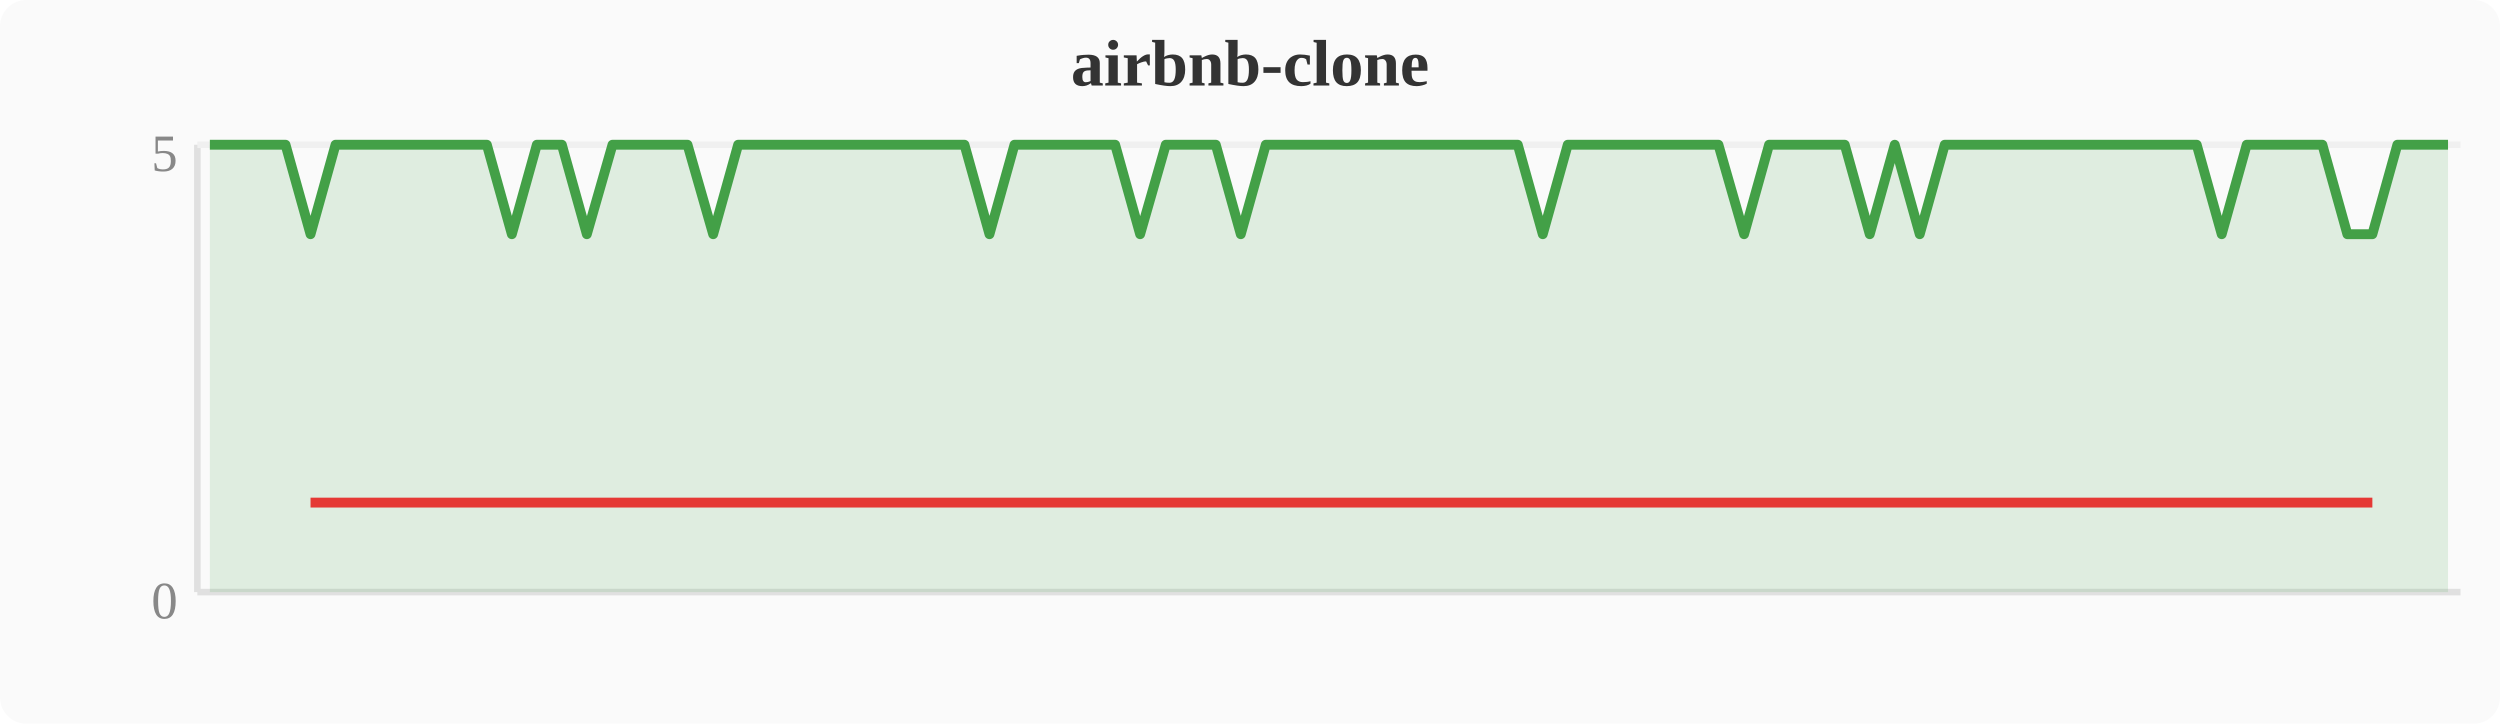
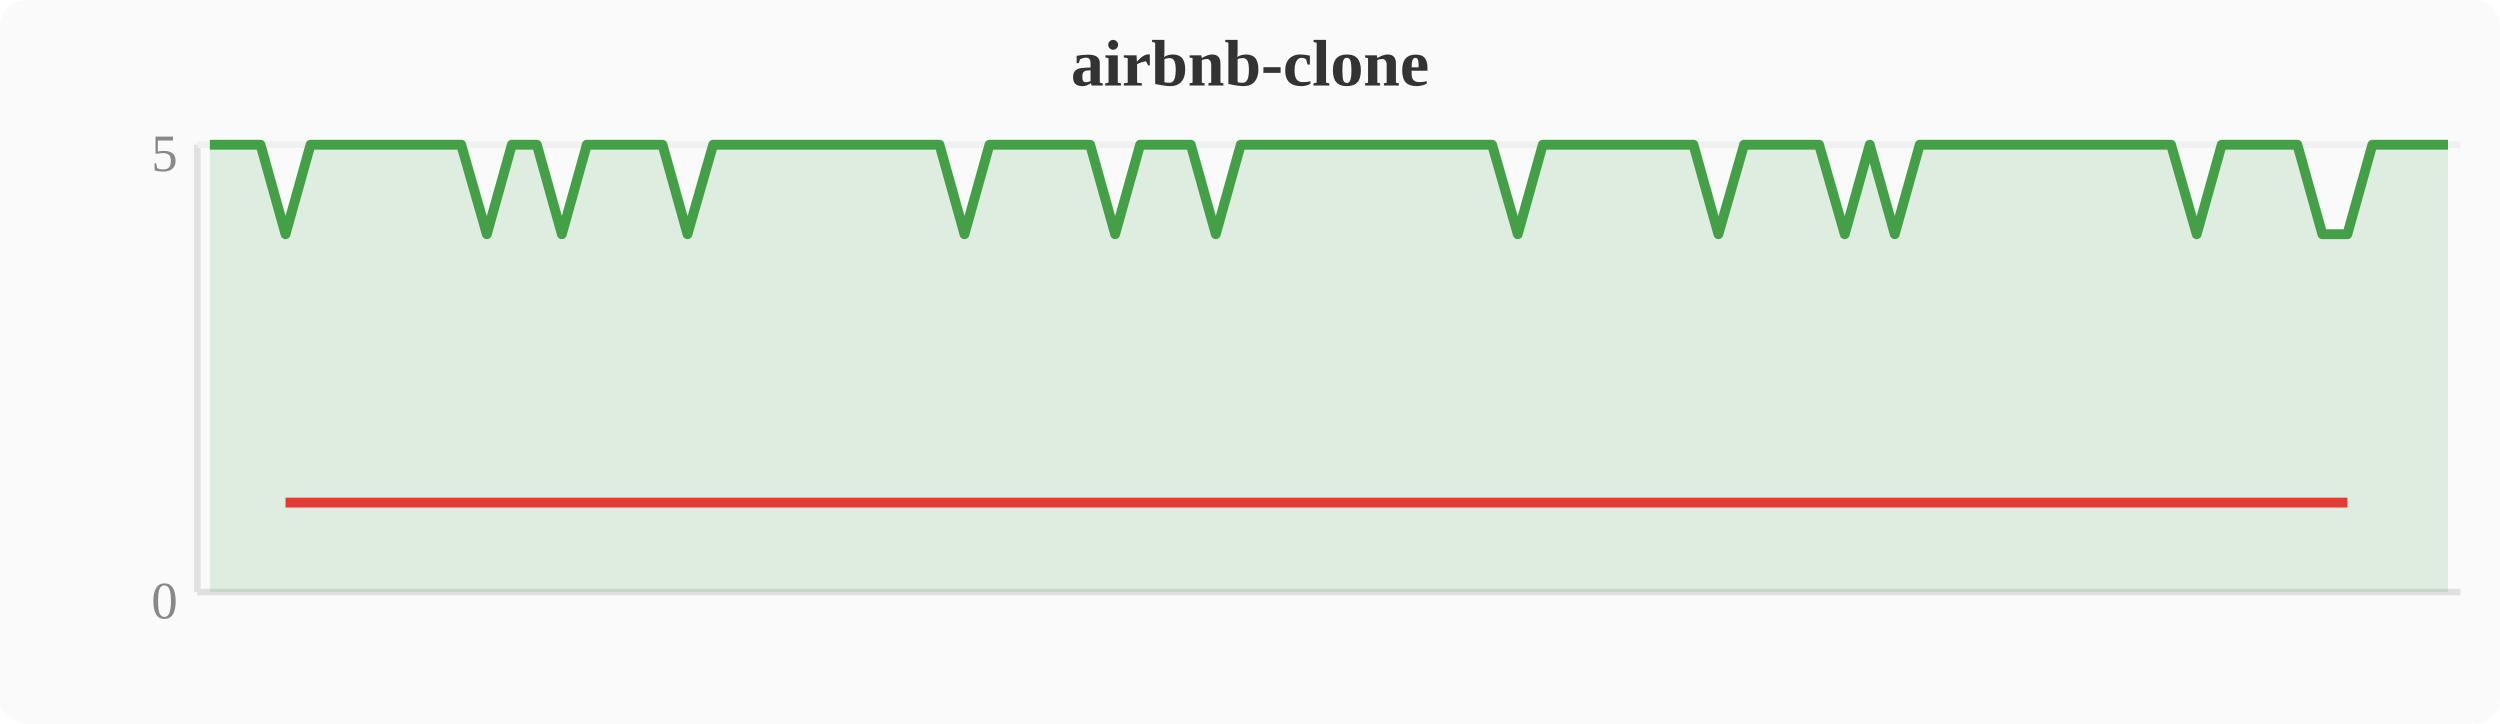
<svg xmlns="http://www.w3.org/2000/svg" width="380" height="110" viewBox="0 0 380 110">
  <rect width="380" height="110" fill="#fafafa" rx="4" />
  <text x="190" y="13" text-anchor="middle" font-size="10" font-weight="bold" fill="#333">airbnb-clone</text>
  <line x1="30" y1="22" x2="30" y2="90" stroke="#e0e0e0" stroke-width="1" />
  <line x1="30" y1="90" x2="374" y2="90" stroke="#e0e0e0" stroke-width="1" />
  <line x1="30" y1="22" x2="374" y2="22" stroke="#f0f0f0" stroke-width="1" />
  <text x="27" y="94" text-anchor="end" font-size="8" fill="#888">0</text>
  <text x="27" y="26" text-anchor="end" font-size="8" fill="#888">5</text>
-   <polygon points="31.9,22.0 35.7,22.0 39.6,22.0 43.4,22.0 47.2,35.6 51.0,22.0 54.8,22.0 58.7,22.0 62.5,22.0 66.3,22.0 70.1,22.0 74.0,22.0 77.8,35.6 81.6,22.0 85.4,22.0 89.2,35.6 93.1,22.0 96.9,22.0 100.7,22.0 104.5,22.0 108.4,35.6 112.2,22.0 116.0,22.0 119.8,22.0 123.6,22.0 127.5,22.0 131.3,22.0 135.1,22.0 138.9,22.0 142.8,22.0 146.6,22.0 150.4,35.6 154.2,22.0 158.0,22.0 161.9,22.0 165.7,22.0 169.5,22.0 173.3,35.6 177.2,22.0 181.0,22.0 184.8,22.0 188.6,35.6 192.4,22.0 196.3,22.0 200.1,22.0 203.9,22.0 207.7,22.0 211.6,22.0 215.4,22.0 219.2,22.0 223.0,22.0 226.8,22.0 230.7,22.0 234.5,35.6 238.3,22.0 242.1,22.0 246.0,22.0 249.8,22.0 253.6,22.0 257.4,22.0 261.2,22.0 265.1,35.6 268.9,22.0 272.7,22.0 276.5,22.0 280.4,22.0 284.2,35.6 288.0,22.0 291.8,35.6 295.6,22.0 299.5,22.0 303.3,22.0 307.1,22.0 310.9,22.0 314.8,22.0 318.6,22.0 322.4,22.0 326.2,22.0 330.0,22.0 333.9,22.0 337.7,35.6 341.5,22.0 345.3,22.0 349.2,22.0 353.0,22.0 356.8,35.6 360.6,35.6 364.4,22.0 368.3,22.0 372.1,22.0 372.1,90 31.9,90" fill="#43a047" opacity="0.15" />
-   <polyline points="31.9,22.0 35.7,22.0 39.6,22.0 43.4,22.0 47.2,35.6 51.0,22.0 54.8,22.0 58.7,22.0 62.5,22.0 66.3,22.0 70.1,22.0 74.0,22.0 77.8,35.6 81.6,22.0 85.4,22.0 89.2,35.6 93.1,22.0 96.9,22.0 100.7,22.0 104.5,22.0 108.4,35.6 112.2,22.0 116.0,22.0 119.8,22.0 123.6,22.0 127.5,22.0 131.3,22.0 135.1,22.0 138.9,22.0 142.8,22.0 146.6,22.0 150.4,35.6 154.2,22.0 158.0,22.0 161.9,22.0 165.7,22.0 169.5,22.0 173.3,35.6 177.2,22.0 181.0,22.0 184.8,22.0 188.6,35.6 192.4,22.0 196.3,22.0 200.1,22.0 203.9,22.0 207.7,22.0 211.6,22.0 215.4,22.0 219.2,22.0 223.0,22.0 226.8,22.0 230.7,22.0 234.5,35.6 238.3,22.0 242.1,22.0 246.0,22.0 249.8,22.0 253.6,22.0 257.4,22.0 261.2,22.0 265.1,35.6 268.9,22.0 272.7,22.0 276.5,22.0 280.4,22.0 284.2,35.6 288.0,22.0 291.8,35.6 295.6,22.0 299.5,22.0 303.3,22.0 307.1,22.0 310.9,22.0 314.8,22.0 318.6,22.0 322.4,22.0 326.2,22.0 330.0,22.0 333.9,22.0 337.7,35.6 341.5,22.0 345.3,22.0 349.2,22.0 353.0,22.0 356.8,35.6 360.6,35.6 364.4,22.0 368.3,22.0 372.1,22.0" fill="none" stroke="#43a047" stroke-width="1.5" stroke-linejoin="round" />
-   <polyline points="47.2,76.4 77.8,76.4 89.2,76.4 108.4,76.4 150.4,76.4 173.3,76.4 188.6,76.4 234.5,76.4 265.1,76.4 284.2,76.4 291.8,76.4 337.7,76.4 356.8,76.4 360.6,76.4" fill="none" stroke="#e53935" stroke-width="1.5" stroke-linejoin="round" />
+   <polygon points="31.9,22.0 35.7,22.0 39.6,22.0 43.4,35.6 47.2,22.0 51.0,22.0 54.8,22.0 58.7,22.0 62.5,22.0 66.3,22.0 70.1,22.0 74.0,35.6 77.8,22.0 81.6,22.0 85.4,35.6 89.2,22.0 93.1,22.0 96.9,22.0 100.7,22.0 104.5,35.6 108.4,22.0 112.2,22.0 116.0,22.0 119.8,22.0 123.6,22.0 127.5,22.0 131.3,22.0 135.1,22.0 138.9,22.0 142.8,22.0 146.6,35.6 150.4,22.0 154.2,22.0 158.0,22.0 161.9,22.0 165.7,22.0 169.5,35.6 173.3,22.0 177.2,22.0 181.0,22.0 184.8,35.6 188.6,22.0 192.4,22.0 196.3,22.0 200.1,22.0 203.9,22.0 207.7,22.0 211.6,22.0 215.4,22.0 219.2,22.0 223.0,22.0 226.8,22.0 230.7,35.6 234.5,22.0 238.3,22.0 242.1,22.0 246.0,22.0 249.8,22.0 253.6,22.0 257.4,22.0 261.2,35.6 265.1,22.0 268.9,22.0 272.7,22.0 276.5,22.0 280.4,35.6 284.2,22.0 288.0,35.6 291.8,22.0 295.6,22.0 299.5,22.0 303.3,22.0 307.1,22.0 310.9,22.0 314.8,22.0 318.6,22.0 322.4,22.0 326.2,22.0 330.0,22.0 333.9,35.6 337.7,22.0 341.5,22.0 345.3,22.0 349.2,22.0 353.0,35.6 356.8,35.6 360.6,22.0 364.4,22.0 368.3,22.0 372.1,22.0 372.1,90 31.9,90" fill="#43a047" opacity="0.15" />
+   <polyline points="31.9,22.0 35.7,22.0 39.6,22.0 43.4,35.6 47.2,22.0 51.0,22.0 54.8,22.0 58.7,22.0 62.5,22.0 66.3,22.0 70.1,22.0 74.0,35.6 77.8,22.0 81.6,22.0 85.4,35.6 89.2,22.0 93.1,22.0 96.9,22.0 100.7,22.0 104.5,35.6 108.4,22.0 112.2,22.0 116.0,22.0 119.8,22.0 123.6,22.0 127.5,22.0 131.3,22.0 135.1,22.0 138.9,22.0 142.8,22.0 146.6,35.6 150.4,22.0 154.2,22.0 158.0,22.0 161.9,22.0 165.7,22.0 169.5,35.6 173.3,22.0 177.2,22.0 181.0,22.0 184.8,35.6 188.6,22.0 192.4,22.0 196.3,22.0 200.1,22.0 203.9,22.0 207.7,22.0 211.6,22.0 215.4,22.0 219.2,22.0 223.0,22.0 226.8,22.0 230.7,35.6 234.5,22.0 238.3,22.0 242.1,22.0 246.0,22.0 249.8,22.0 253.6,22.0 257.4,22.0 261.2,35.6 265.1,22.0 268.9,22.0 272.7,22.0 276.5,22.0 280.4,35.6 284.2,22.0 288.0,35.6 291.8,22.0 295.6,22.0 299.5,22.0 303.3,22.0 307.1,22.0 310.9,22.0 314.8,22.0 318.6,22.0 322.4,22.0 326.2,22.0 330.0,22.0 333.9,35.6 337.7,22.0 341.5,22.0 345.3,22.0 349.2,22.0 353.0,35.6 356.8,35.6 360.6,22.0 364.4,22.0 368.3,22.0 372.1,22.0" fill="none" stroke="#43a047" stroke-width="1.5" stroke-linejoin="round" />
+   <polyline points="43.4,76.4 74.0,76.4 85.4,76.4 104.5,76.4 146.6,76.4 169.5,76.4 184.8,76.4 230.7,76.4 261.2,76.4 280.4,76.4 288.0,76.4 333.9,76.4 353.0,76.4 356.8,76.4" fill="none" stroke="#e53935" stroke-width="1.5" stroke-linejoin="round" />
</svg>
